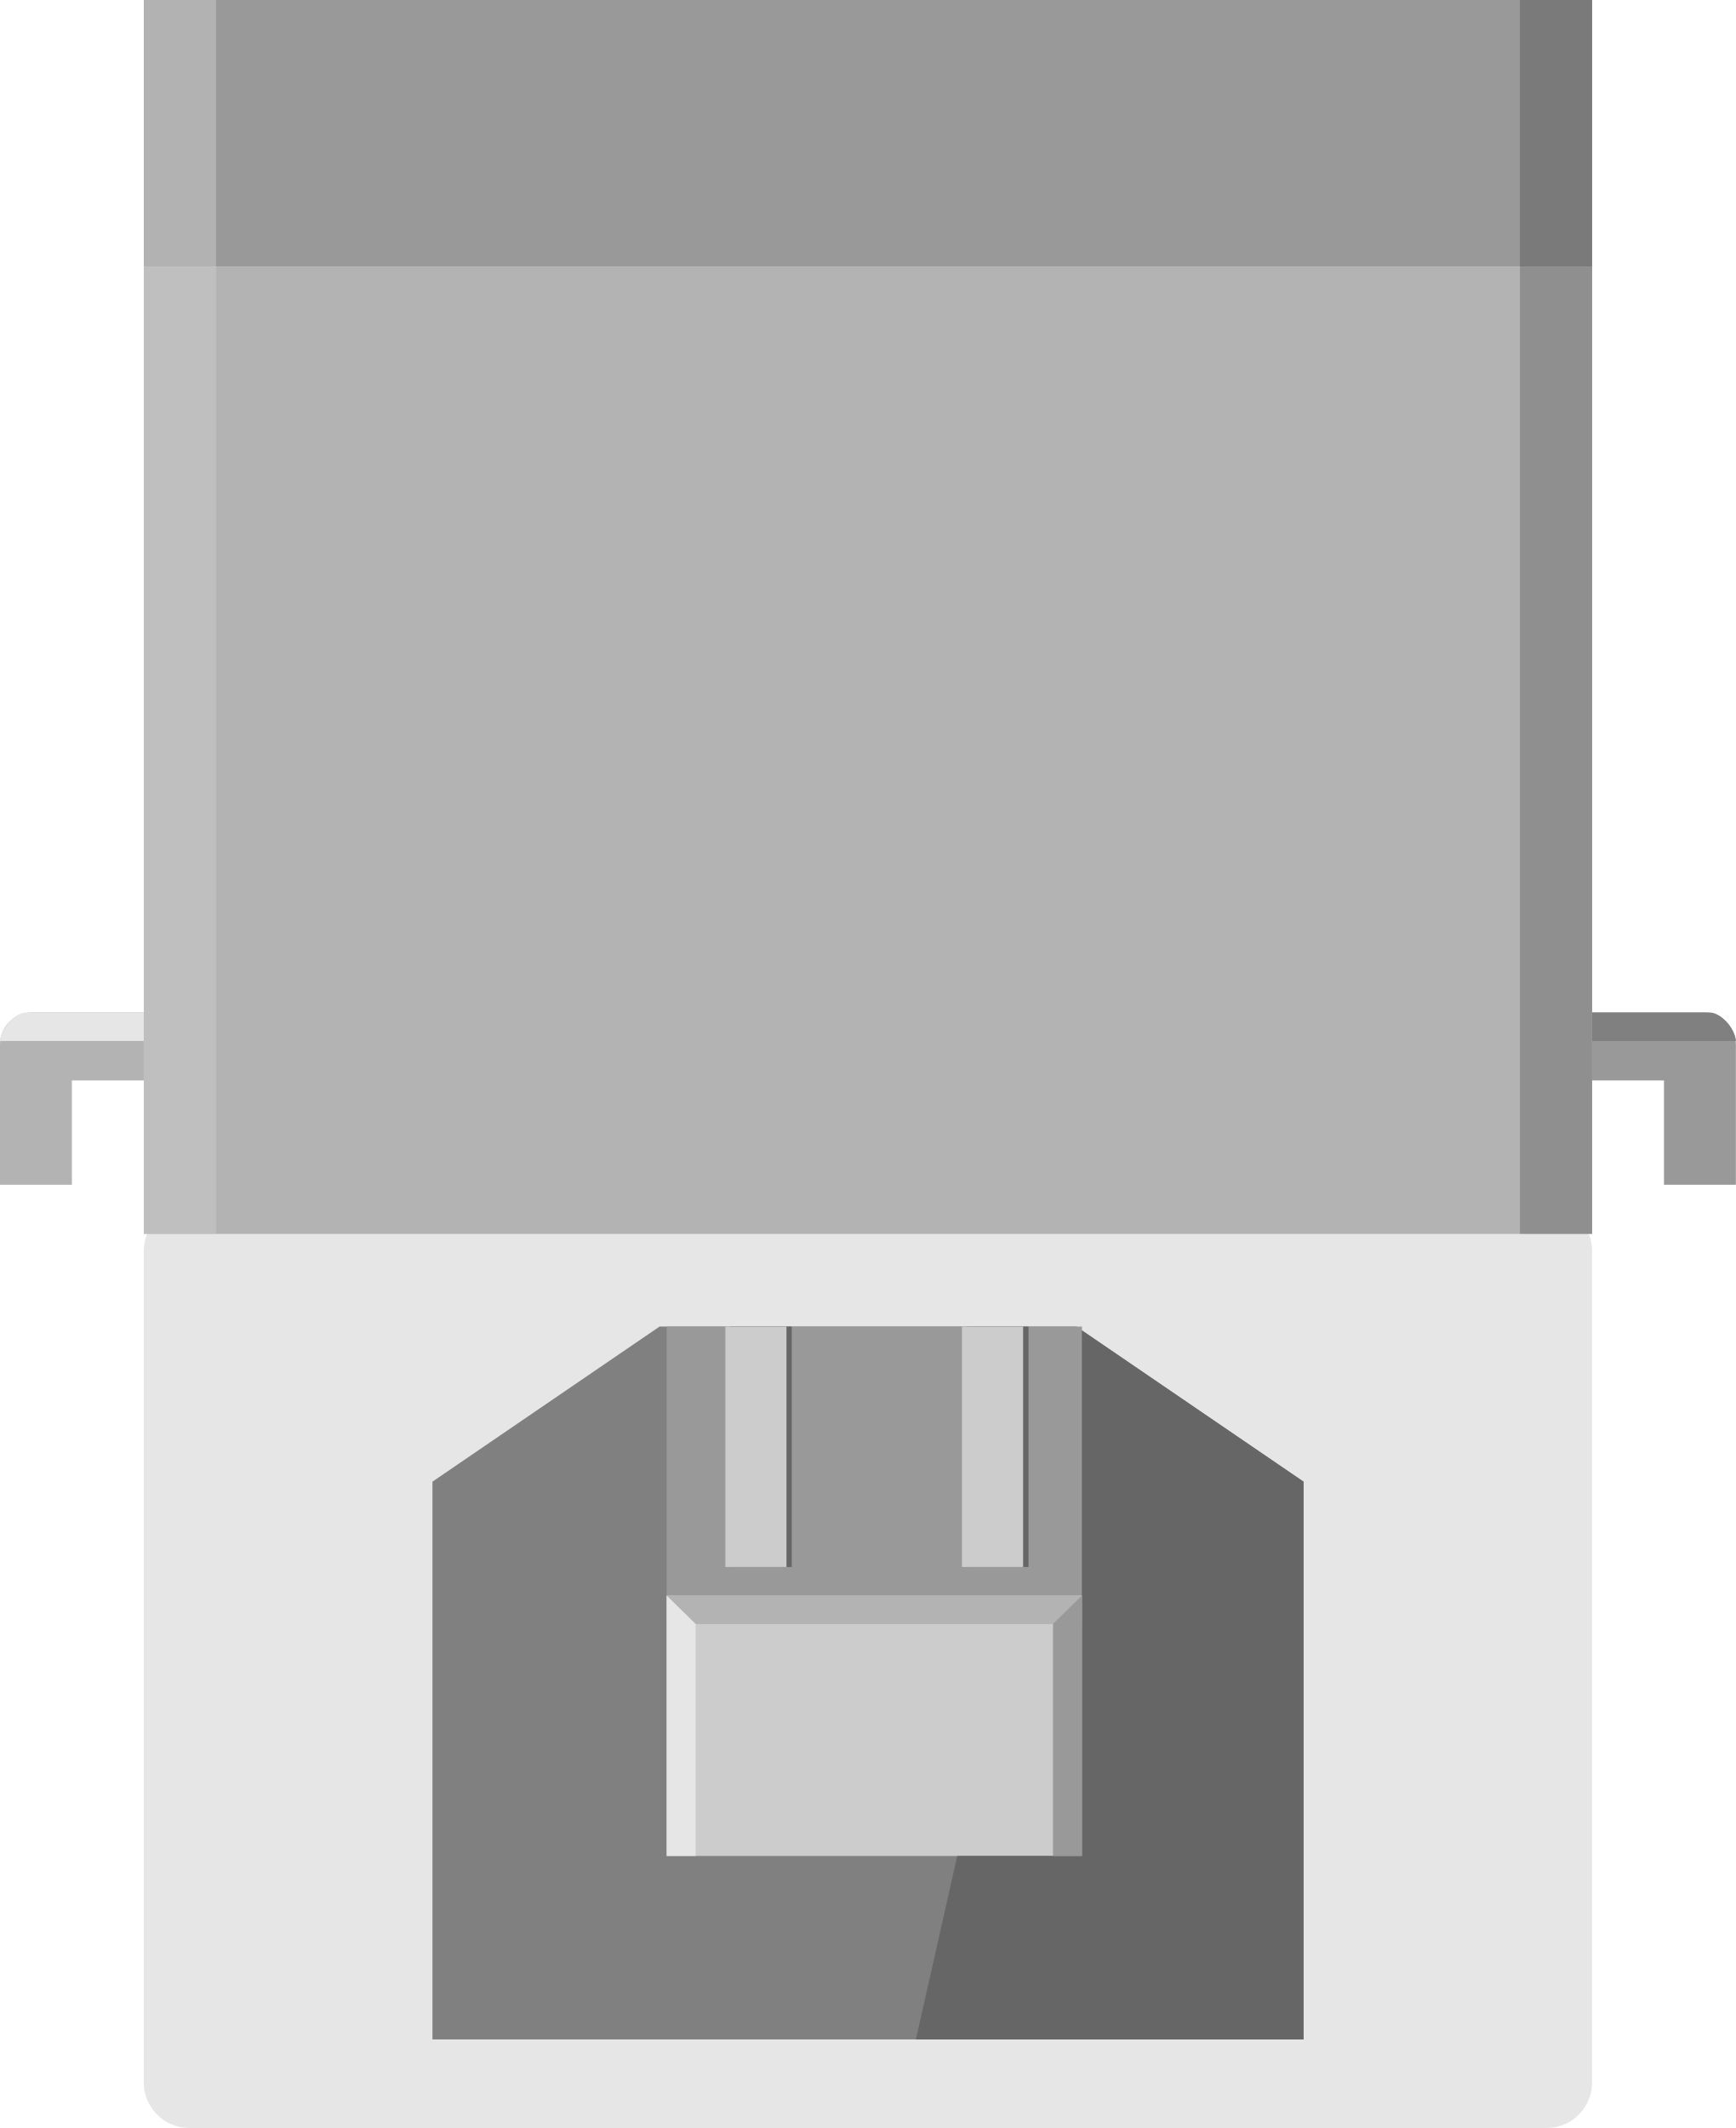
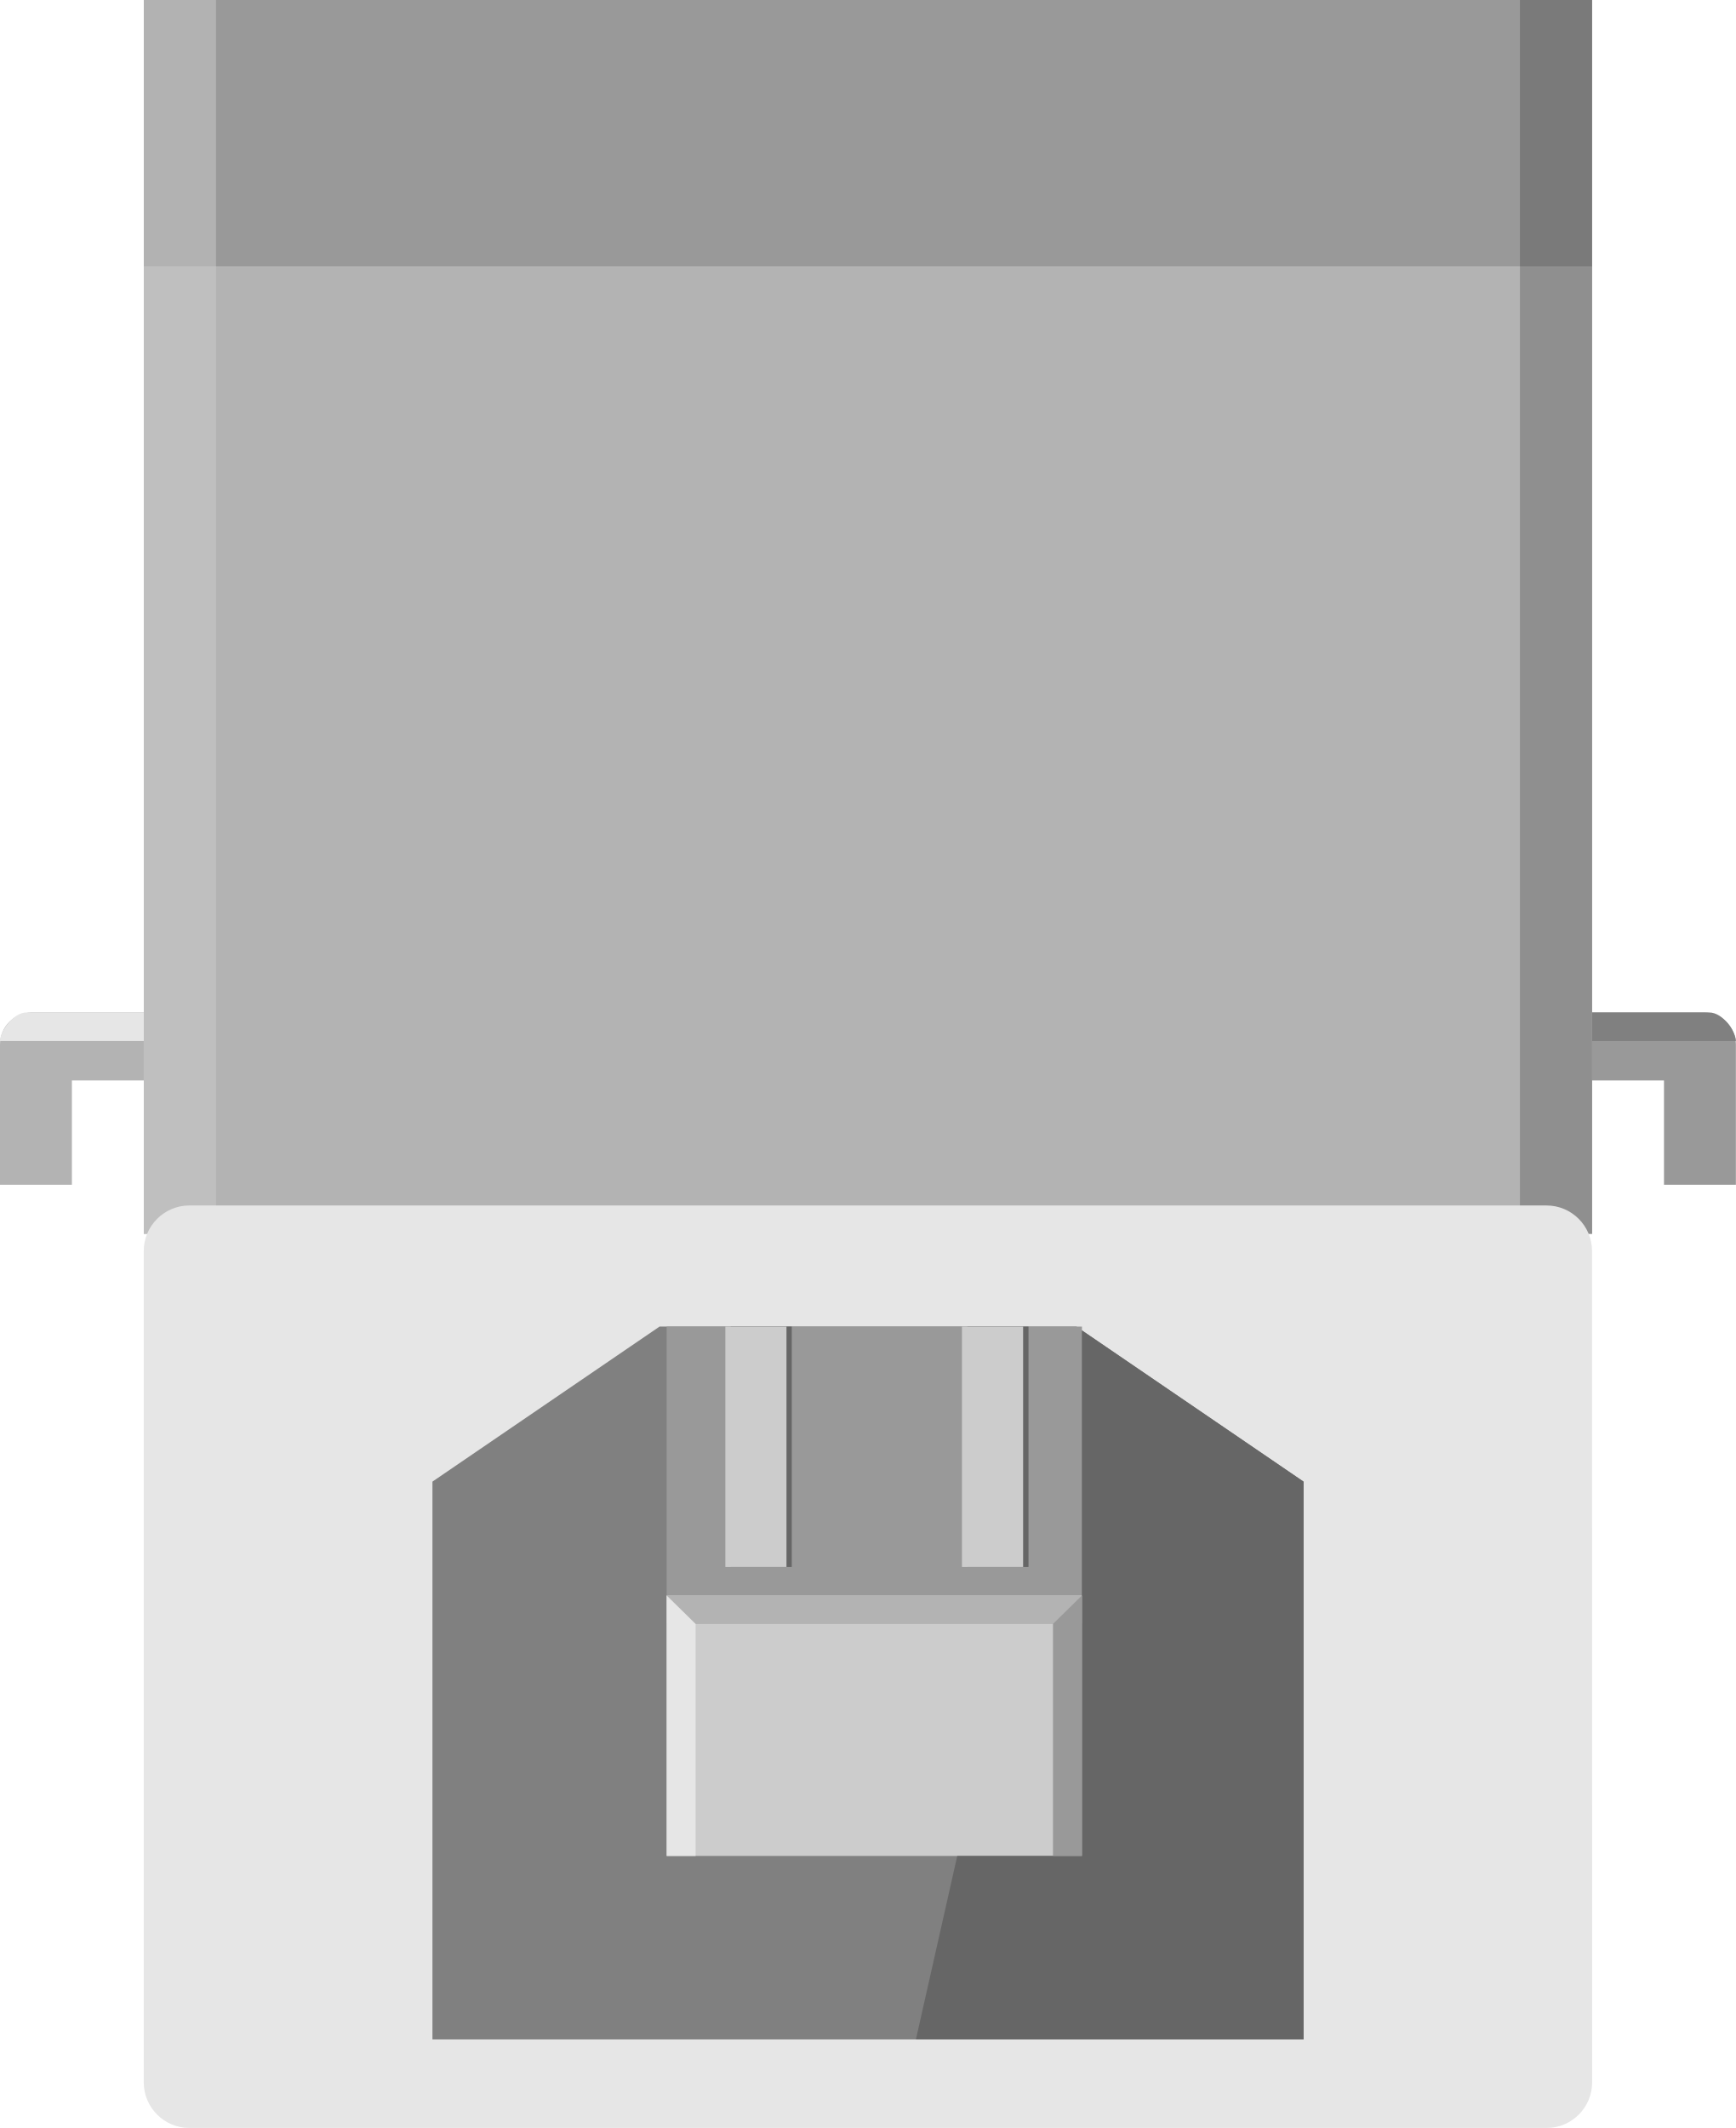
<svg xmlns="http://www.w3.org/2000/svg" version="1.1" id="Ebene_1" x="0px" y="0px" width="34.309px" height="42.047px" viewBox="0 0 34.309 42.047" enable-background="new 0 0 34.309 42.047" xml:space="preserve">
  <g>
    <g>
      <path fill="#999999" d="M34.308,21.349v2.06h-1.421v-2.06h-1.421v-1.344h2.21c0.349,0,0.632,0.283,0.632,0.632V21.349z" />
      <path fill="#808080" d="M34.308,20.568h-2.842v-0.563c0,0,2.125,0,2.313,0C34.06,20.005,34.308,20.396,34.308,20.568z" />
    </g>
    <g>
-       <g>
-         <g>
-           <path fill="#E6E6E6" d="M31.467,41.147c0,0.495-0.403,0.9-0.899,0.9H3.741c-0.495,0-0.9-0.405-0.9-0.9V24.718      c0-0.495,0.405-0.9,0.9-0.9h26.826c0.496,0,0.899,0.405,0.899,0.9V41.147z" />
-           <rect x="2.842" y="5.274" fill="#B3B3B3" width="28.625" height="19.107" />
-           <rect x="2.842" fill="#999999" width="28.625" height="5.274" />
-         </g>
-       </g>
-       <polygon fill="#808080" points="13.035,26.212 8.547,29.276 8.547,40.297 25.763,40.297 25.763,29.276 21.274,26.212   " />
+       <rect x="2.842" y="5.274" fill="#B3B3B3" width="28.625" height="19.107" />
+       <rect x="2.842" fill="#999999" width="28.625" height="5.274" />
+       <rect x="2.842" opacity="0.5" fill="#CCCCCC" enable-background="new    " width="1.427" height="24.381" />
+       <rect x="30.04" opacity="0.2" enable-background="new    " width="1.427" height="24.381" />
+       <path fill="#E6E6E6" d="M31.467,41.146c0,0.496-0.403,0.9-0.899,0.9H3.741c-0.495,0-0.9-0.404-0.9-0.9V24.719    c0-0.496,0.405-0.9,0.9-0.9h26.825c0.496,0,0.899,0.404,0.899,0.9L31.467,41.146L31.467,41.146z" />
+       <polygon fill="#808080" points="13.035,26.212 8.547,29.275 8.547,40.297 25.763,40.297 25.763,29.275 21.274,26.212   " />
      <rect x="13.176" y="26.212" fill="#999999" width="8.208" height="5.313" />
      <g>
        <g>
          <rect x="14.441" y="26.212" fill="#666666" width="1.208" height="4.75" />
          <rect x="19.118" y="26.212" fill="#666666" width="1.209" height="4.75" />
        </g>
      </g>
      <g>
        <g>
          <rect x="14.336" y="26.212" fill="#CCCCCC" width="1.208" height="4.75" />
          <rect x="19.012" y="26.212" fill="#CCCCCC" width="1.209" height="4.75" />
        </g>
      </g>
-       <rect x="13.176" y="31.526" fill="#CCCCCC" width="8.208" height="5.146" />
-       <rect x="13.176" y="31.526" fill="#B3B3B3" width="8.208" height="0.563" />
-       <rect x="2.842" opacity="0.5" fill="#CCCCCC" width="1.427" height="24.381" />
-       <rect x="30.04" opacity="0.2" width="1.427" height="24.381" />
-       <polygon fill="#666666" points="21.384,26.288 21.384,31.526 21.384,36.672 18.919,36.672 18.102,40.297 25.763,40.297     25.763,29.276   " />
-       <polygon fill="#999999" points="20.811,36.672 21.384,36.672 21.384,31.526 20.811,32.087   " />
-       <polygon fill="#E6E6E6" points="13.176,36.672 13.748,36.672 13.748,32.087 13.176,31.526   " />
+       <rect x="13.176" y="31.525" fill="#CCCCCC" width="8.208" height="5.146" />
+       <rect x="13.176" y="31.525" fill="#B3B3B3" width="8.208" height="0.563" />
+       <polygon fill="#666666" points="21.384,26.288 21.384,31.525 21.384,36.672 18.919,36.672 18.102,40.297 25.763,40.297     25.763,29.275   " />
+       <polygon fill="#999999" points="20.811,36.672 21.384,36.672 21.384,31.525 20.811,32.087   " />
+       <polygon fill="#E6E6E6" points="13.176,36.672 13.748,36.672 13.748,32.087 13.176,31.525   " />
    </g>
    <g>
      <path fill="#B3B3B3" d="M0,21.349v2.06h1.421v-2.06h1.421v-1.344h-2.21C0.282,20.005,0,20.288,0,20.637V21.349z" />
      <path fill="#E6E6E6" d="M0,20.568h2.842v-0.563c0,0-2.125,0-2.313,0C0.248,20.005,0,20.396,0,20.568z" />
    </g>
  </g>
</svg>
